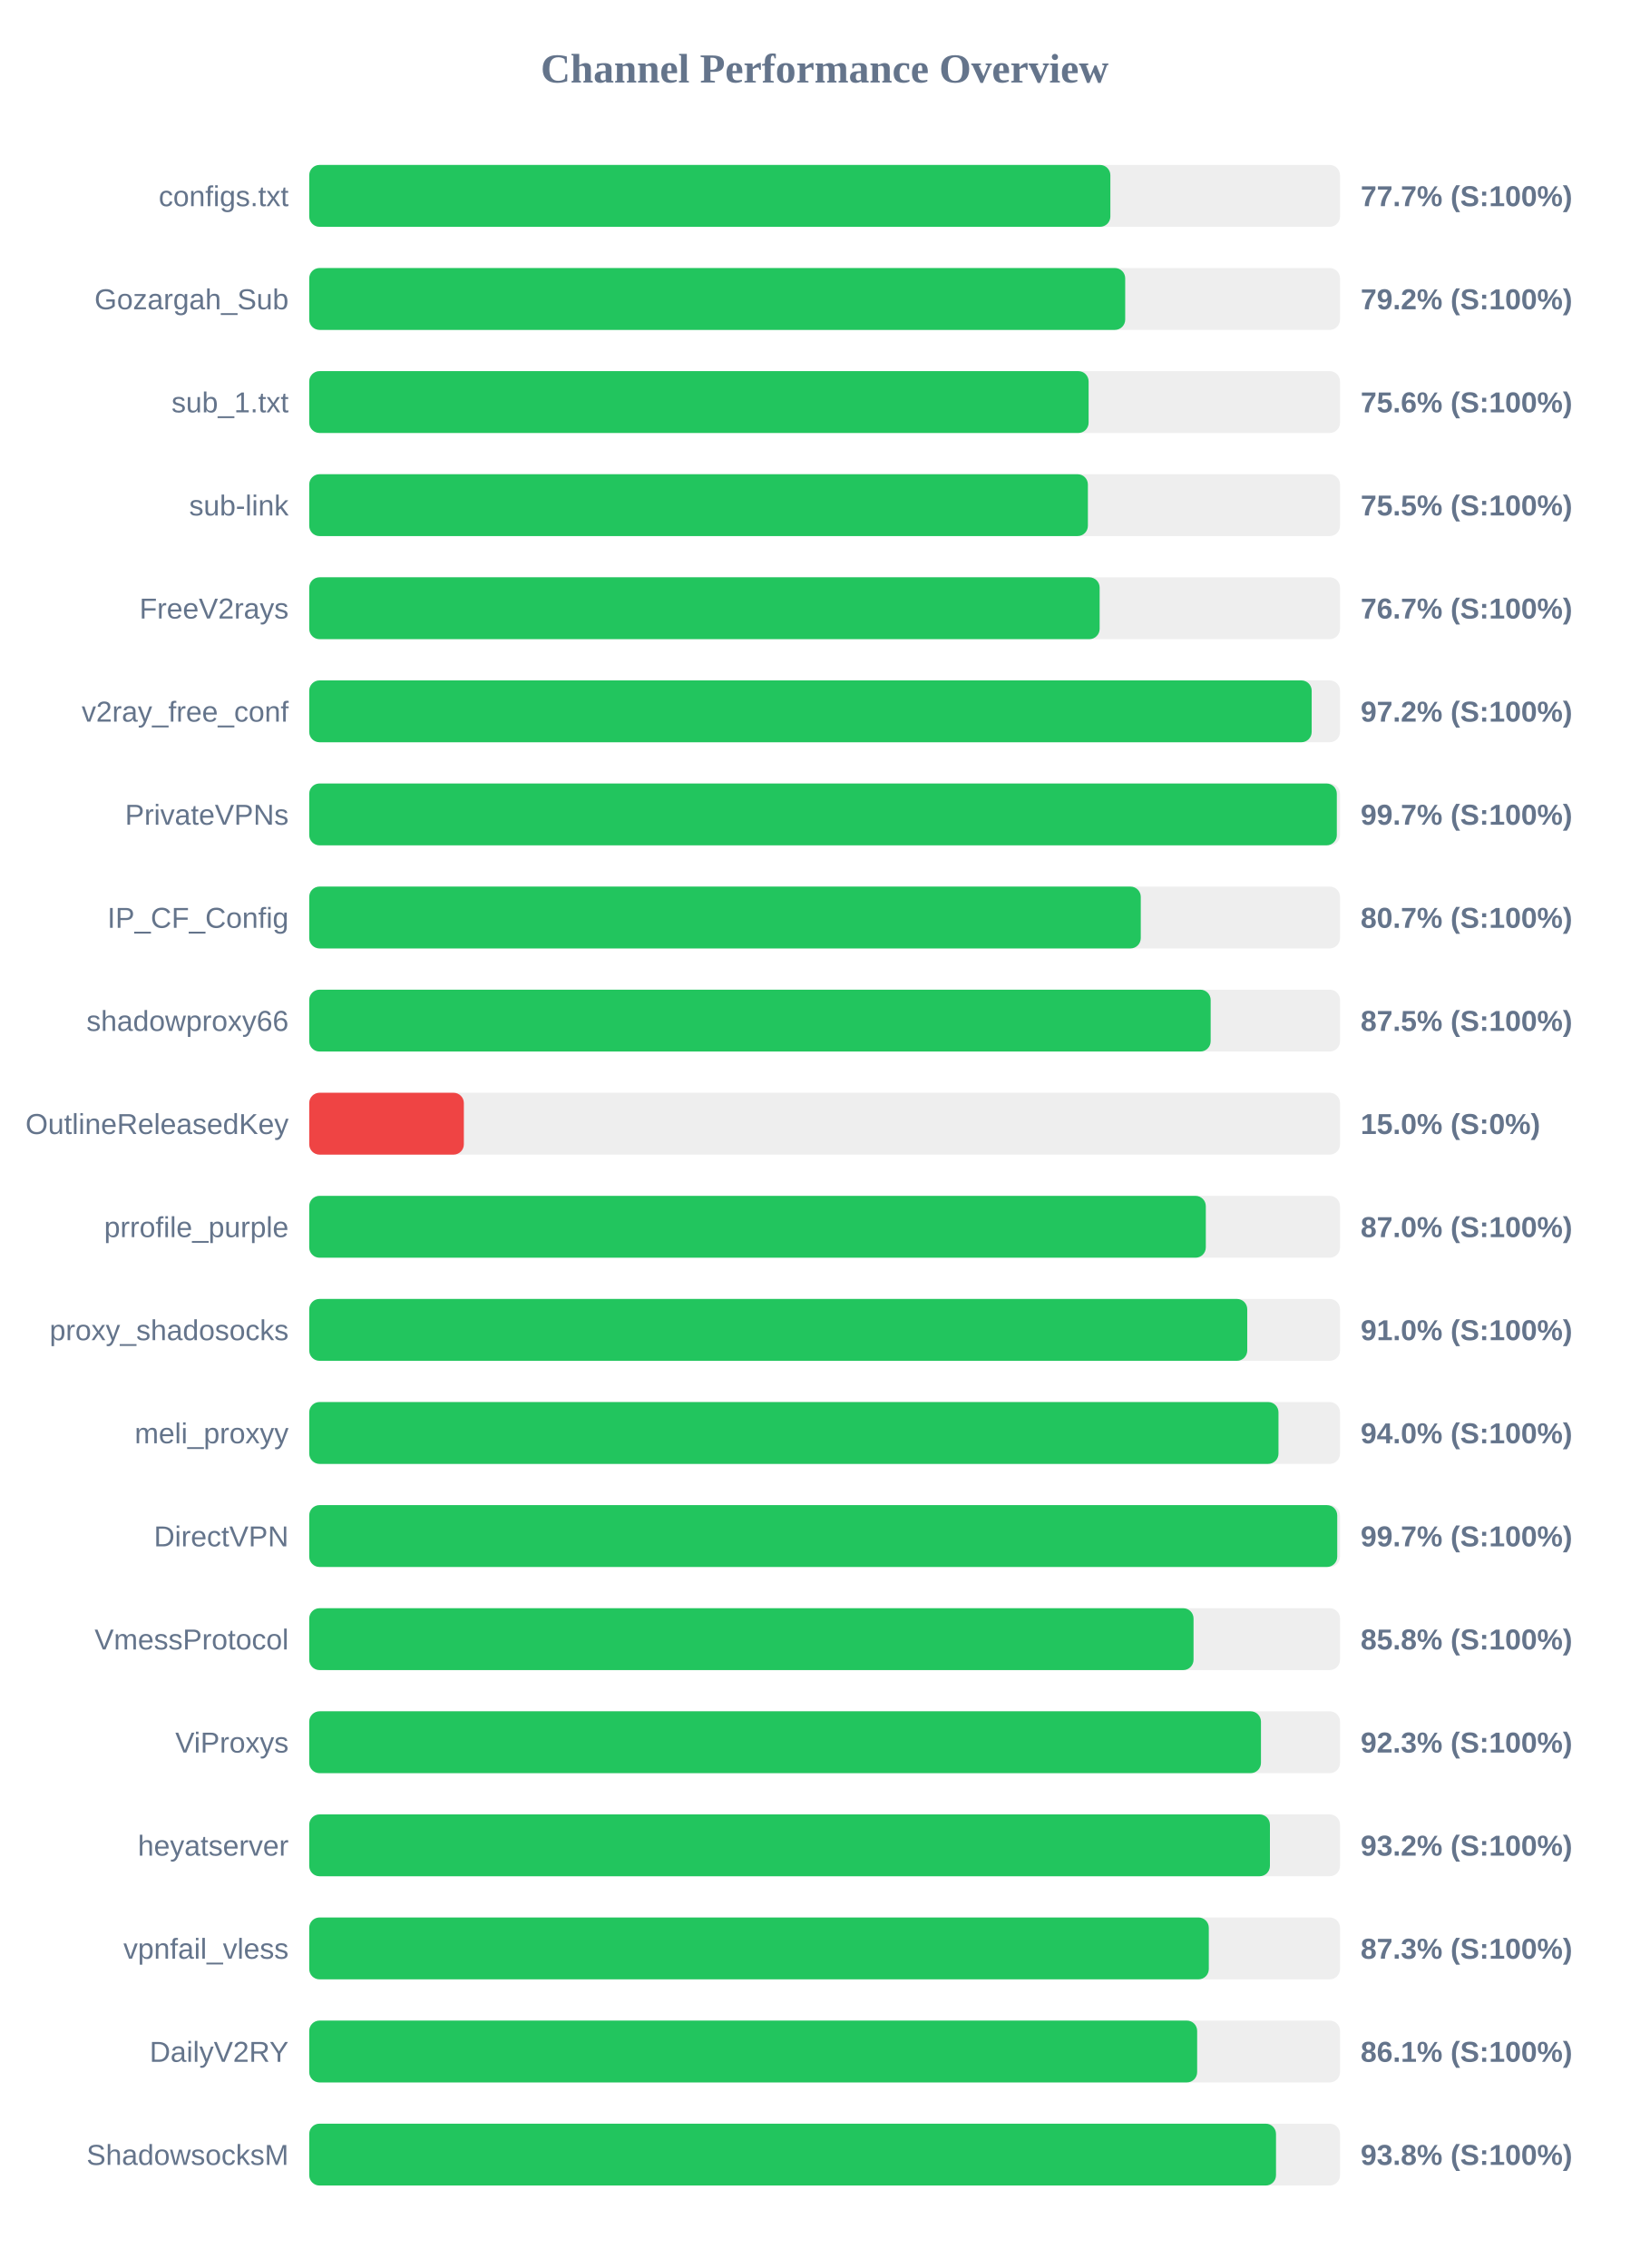
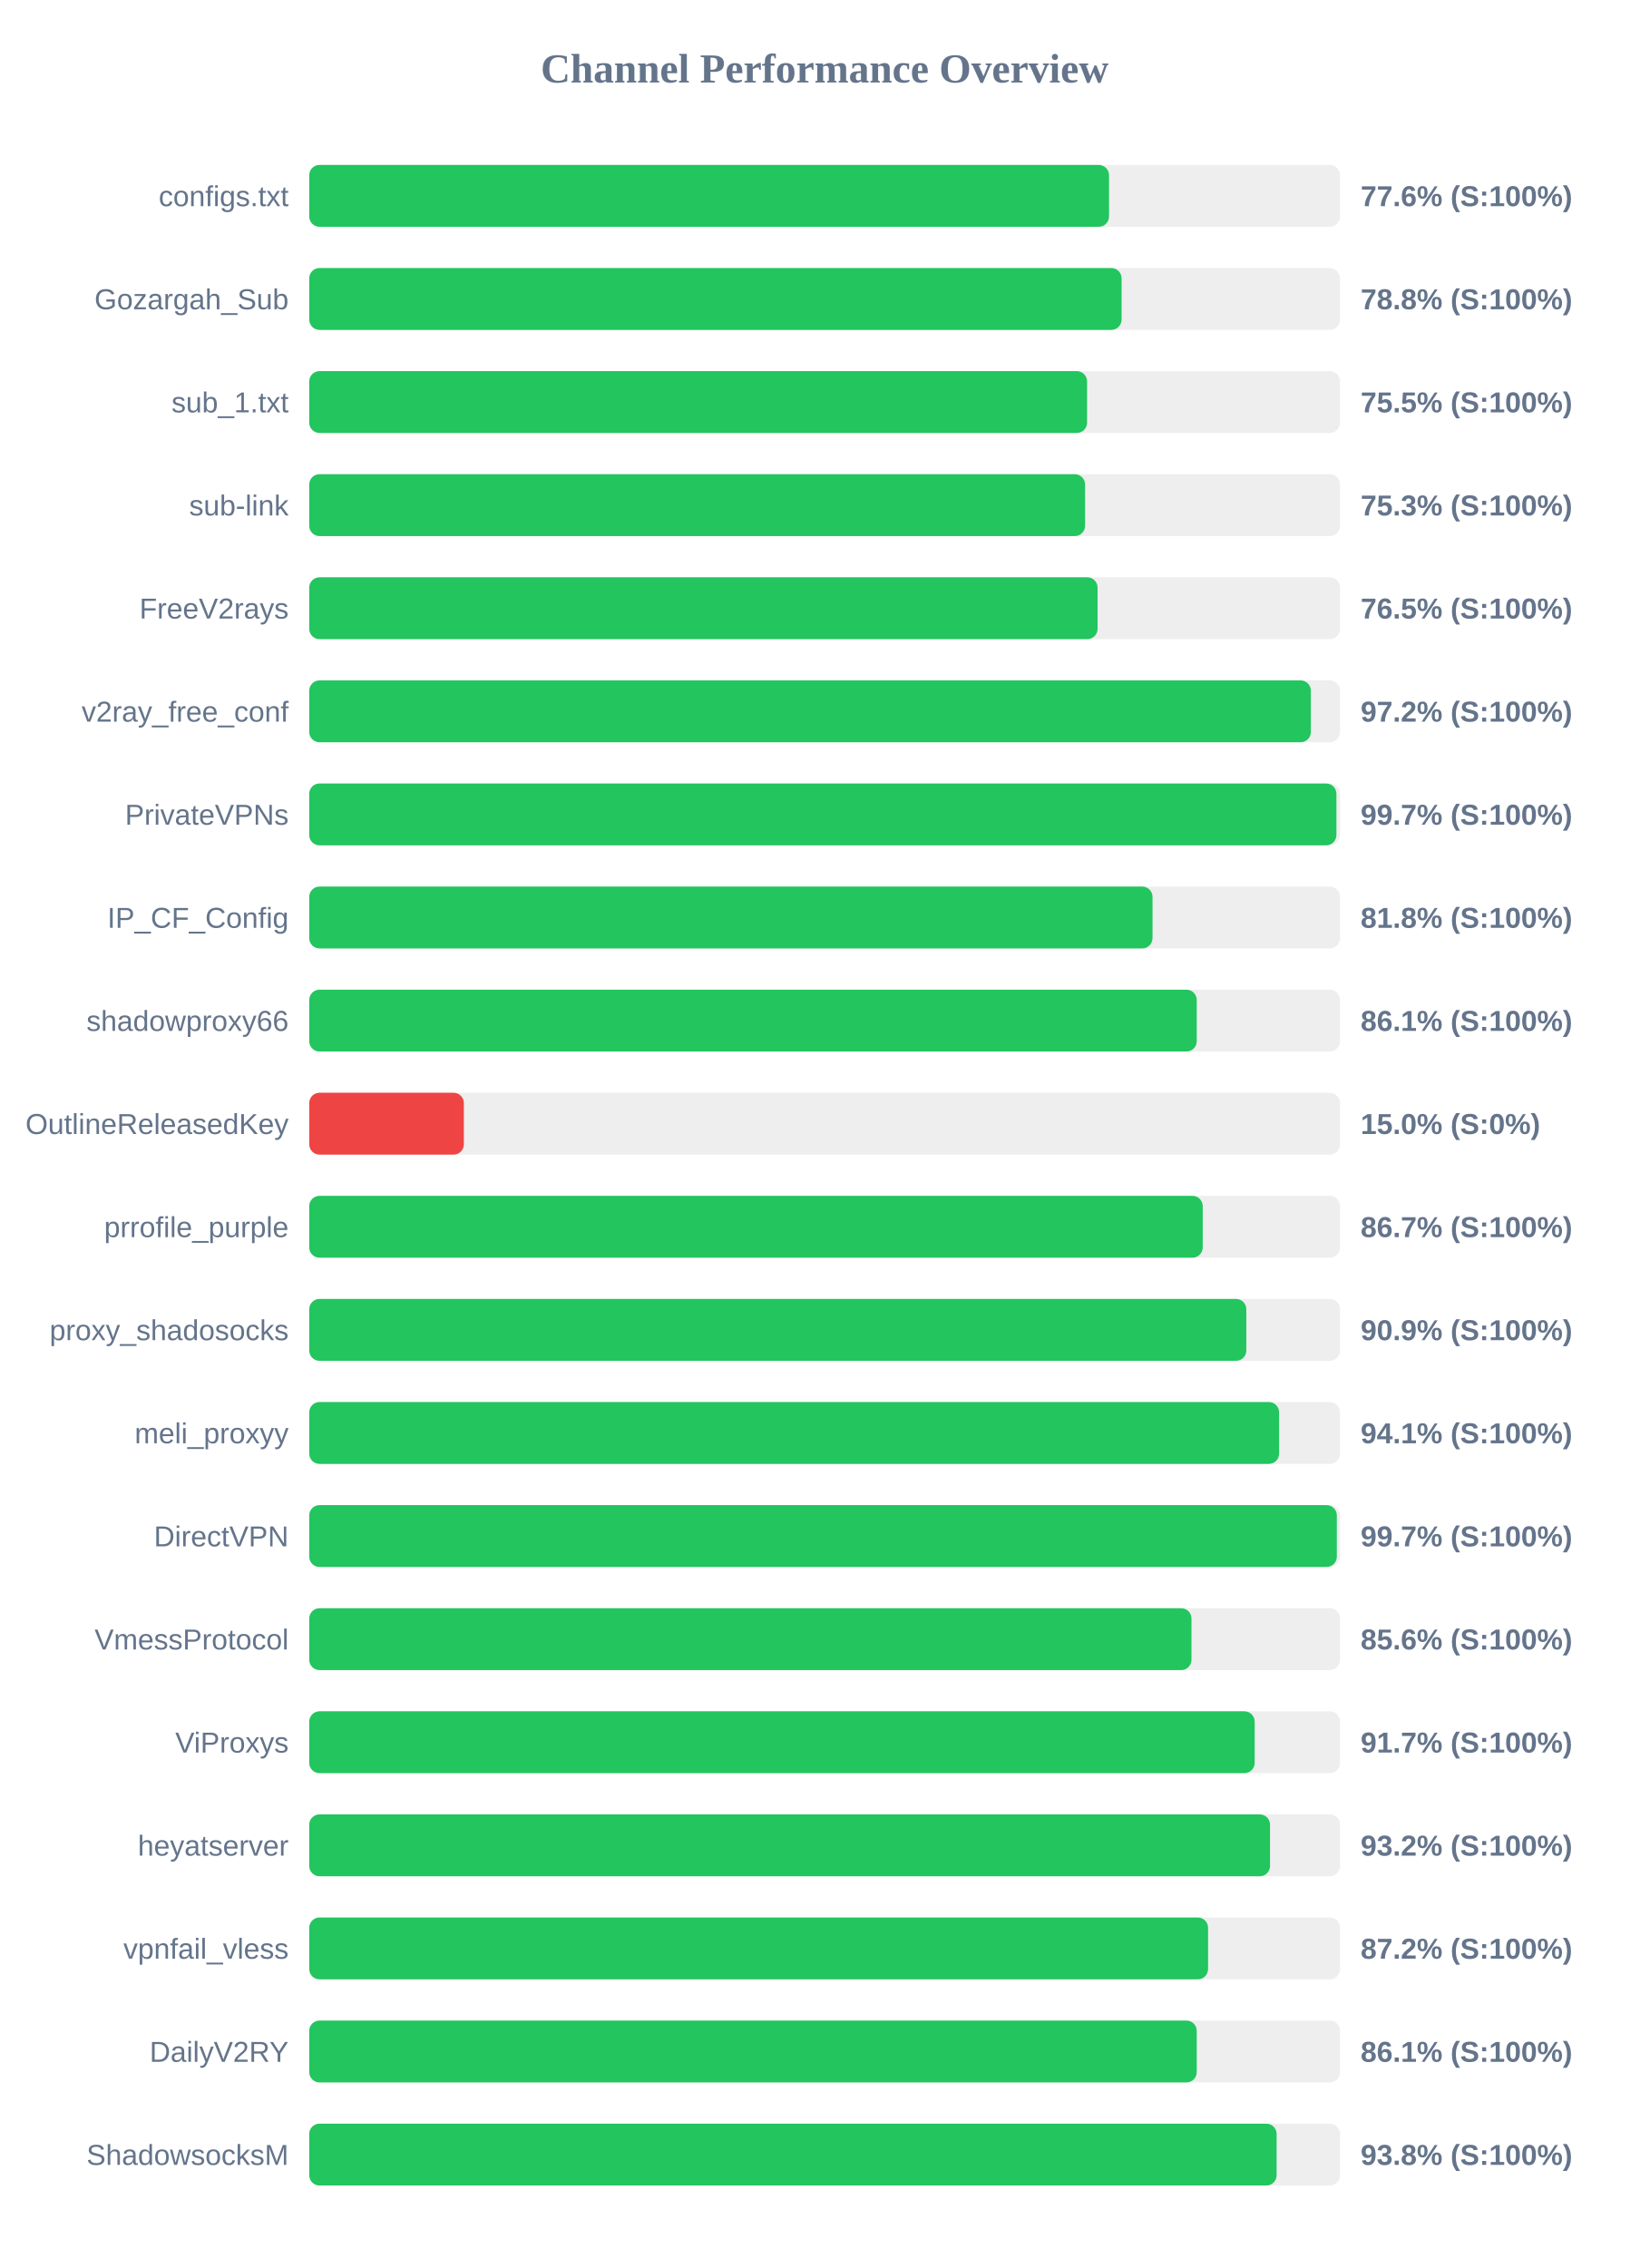
<svg xmlns="http://www.w3.org/2000/svg" width="800" height="1100" version="1.1">
  <style>
        .row { font: 14px Arial; fill: #64748b; }
        .score { font: bold 14px Arial; fill: #64748b; }
    </style>
  <text x="400" y="40" text-anchor="middle" font-size="20px" font-weight="bold" fill="#64748b">Channel Performance Overview</text>
  <rect x="150" y="80" width="500" height="30" fill="#eee" rx="5" />
-   <rect x="150" y="80" width="388.6" height="30" fill="#22c55e" rx="5" />
+   <rect x="150" y="80" width="387.95" height="30" fill="#22c55e" rx="5" />
  <text x="140" y="100" text-anchor="end" class="row">configs.txt</text>
-   <text x="660" y="100" text-anchor="start" class="score">77.7% (S:100%)</text>
+   <text x="660" y="100" text-anchor="start" class="score">77.6% (S:100%)</text>
  <rect x="150" y="130" width="500" height="30" fill="#eee" rx="5" />
-   <rect x="150" y="130" width="395.8" height="30" fill="#22c55e" rx="5" />
+   <rect x="150" y="130" width="394.05" height="30" fill="#22c55e" rx="5" />
  <text x="140" y="150" text-anchor="end" class="row">Gozargah_Sub</text>
-   <text x="660" y="150" text-anchor="start" class="score">79.2% (S:100%)</text>
+   <text x="660" y="150" text-anchor="start" class="score">78.8% (S:100%)</text>
  <rect x="150" y="180" width="500" height="30" fill="#eee" rx="5" />
-   <rect x="150" y="180" width="378.05" height="30" fill="#22c55e" rx="5" />
+   <rect x="150" y="180" width="377.3" height="30" fill="#22c55e" rx="5" />
  <text x="140" y="200" text-anchor="end" class="row">sub_1.txt</text>
-   <text x="660" y="200" text-anchor="start" class="score">75.6% (S:100%)</text>
+   <text x="660" y="200" text-anchor="start" class="score">75.5% (S:100%)</text>
  <rect x="150" y="230" width="500" height="30" fill="#eee" rx="5" />
-   <rect x="150" y="230" width="377.7" height="30" fill="#22c55e" rx="5" />
+   <rect x="150" y="230" width="376.35" height="30" fill="#22c55e" rx="5" />
  <text x="140" y="250" text-anchor="end" class="row">sub-link</text>
-   <text x="660" y="250" text-anchor="start" class="score">75.5% (S:100%)</text>
+   <text x="660" y="250" text-anchor="start" class="score">75.3% (S:100%)</text>
  <rect x="150" y="280" width="500" height="30" fill="#eee" rx="5" />
-   <rect x="150" y="280" width="383.4" height="30" fill="#22c55e" rx="5" />
+   <rect x="150" y="280" width="382.4" height="30" fill="#22c55e" rx="5" />
  <text x="140" y="300" text-anchor="end" class="row">FreeV2rays</text>
-   <text x="660" y="300" text-anchor="start" class="score">76.7% (S:100%)</text>
+   <text x="660" y="300" text-anchor="start" class="score">76.5% (S:100%)</text>
  <rect x="150" y="330" width="500" height="30" fill="#eee" rx="5" />
-   <rect x="150" y="330" width="486.25" height="30" fill="#22c55e" rx="5" />
+   <rect x="150" y="330" width="485.85" height="30" fill="#22c55e" rx="5" />
  <text x="140" y="350" text-anchor="end" class="row">v2ray_free_conf</text>
  <text x="660" y="350" text-anchor="start" class="score">97.2% (S:100%)</text>
  <rect x="150" y="380" width="500" height="30" fill="#eee" rx="5" />
-   <rect x="150" y="380" width="498.45" height="30" fill="#22c55e" rx="5" />
+   <rect x="150" y="380" width="498.25" height="30" fill="#22c55e" rx="5" />
  <text x="140" y="400" text-anchor="end" class="row">PrivateVPNs</text>
  <text x="660" y="400" text-anchor="start" class="score">99.7% (S:100%)</text>
  <rect x="150" y="430" width="500" height="30" fill="#eee" rx="5" />
-   <rect x="150" y="430" width="403.35" height="30" fill="#22c55e" rx="5" />
+   <rect x="150" y="430" width="409.05" height="30" fill="#22c55e" rx="5" />
  <text x="140" y="450" text-anchor="end" class="row">IP_CF_Config</text>
-   <text x="660" y="450" text-anchor="start" class="score">80.7% (S:100%)</text>
+   <text x="660" y="450" text-anchor="start" class="score">81.8% (S:100%)</text>
  <rect x="150" y="480" width="500" height="30" fill="#eee" rx="5" />
-   <rect x="150" y="480" width="437.25" height="30" fill="#22c55e" rx="5" />
+   <rect x="150" y="480" width="430.5" height="30" fill="#22c55e" rx="5" />
  <text x="140" y="500" text-anchor="end" class="row">shadowproxy66</text>
-   <text x="660" y="500" text-anchor="start" class="score">87.5% (S:100%)</text>
+   <text x="660" y="500" text-anchor="start" class="score">86.1% (S:100%)</text>
  <rect x="150" y="530" width="500" height="30" fill="#eee" rx="5" />
  <rect x="150" y="530" width="75.0" height="30" fill="#ef4444" rx="5" />
  <text x="140" y="550" text-anchor="end" class="row">OutlineReleasedKey</text>
  <text x="660" y="550" text-anchor="start" class="score">15.0% (S:0%)</text>
  <rect x="150" y="580" width="500" height="30" fill="#eee" rx="5" />
-   <rect x="150" y="580" width="434.9" height="30" fill="#22c55e" rx="5" />
+   <rect x="150" y="580" width="433.4" height="30" fill="#22c55e" rx="5" />
  <text x="140" y="600" text-anchor="end" class="row">prrofile_purple</text>
-   <text x="660" y="600" text-anchor="start" class="score">87.0% (S:100%)</text>
+   <text x="660" y="600" text-anchor="start" class="score">86.7% (S:100%)</text>
  <rect x="150" y="630" width="500" height="30" fill="#eee" rx="5" />
-   <rect x="150" y="630" width="455.0" height="30" fill="#22c55e" rx="5" />
+   <rect x="150" y="630" width="454.55" height="30" fill="#22c55e" rx="5" />
  <text x="140" y="650" text-anchor="end" class="row">proxy_shadosocks</text>
-   <text x="660" y="650" text-anchor="start" class="score">91.0% (S:100%)</text>
+   <text x="660" y="650" text-anchor="start" class="score">90.9% (S:100%)</text>
  <rect x="150" y="680" width="500" height="30" fill="#eee" rx="5" />
-   <rect x="150" y="680" width="470.15" height="30" fill="#22c55e" rx="5" />
+   <rect x="150" y="680" width="470.45" height="30" fill="#22c55e" rx="5" />
  <text x="140" y="700" text-anchor="end" class="row">meli_proxyy</text>
-   <text x="660" y="700" text-anchor="start" class="score">94.0% (S:100%)</text>
+   <text x="660" y="700" text-anchor="start" class="score">94.1% (S:100%)</text>
  <rect x="150" y="730" width="500" height="30" fill="#eee" rx="5" />
-   <rect x="150" y="730" width="498.65" height="30" fill="#22c55e" rx="5" />
+   <rect x="150" y="730" width="498.45" height="30" fill="#22c55e" rx="5" />
  <text x="140" y="750" text-anchor="end" class="row">DirectVPN</text>
  <text x="660" y="750" text-anchor="start" class="score">99.7% (S:100%)</text>
  <rect x="150" y="780" width="500" height="30" fill="#eee" rx="5" />
-   <rect x="150" y="780" width="428.95" height="30" fill="#22c55e" rx="5" />
+   <rect x="150" y="780" width="427.95" height="30" fill="#22c55e" rx="5" />
  <text x="140" y="800" text-anchor="end" class="row">VmessProtocol</text>
-   <text x="660" y="800" text-anchor="start" class="score">85.8% (S:100%)</text>
+   <text x="660" y="800" text-anchor="start" class="score">85.6% (S:100%)</text>
  <rect x="150" y="830" width="500" height="30" fill="#eee" rx="5" />
-   <rect x="150" y="830" width="461.65" height="30" fill="#22c55e" rx="5" />
+   <rect x="150" y="830" width="458.6" height="30" fill="#22c55e" rx="5" />
  <text x="140" y="850" text-anchor="end" class="row">ViProxys</text>
-   <text x="660" y="850" text-anchor="start" class="score">92.3% (S:100%)</text>
+   <text x="660" y="850" text-anchor="start" class="score">91.7% (S:100%)</text>
  <rect x="150" y="880" width="500" height="30" fill="#eee" rx="5" />
-   <rect x="150" y="880" width="466.0" height="30" fill="#22c55e" rx="5" />
+   <rect x="150" y="880" width="466.05" height="30" fill="#22c55e" rx="5" />
  <text x="140" y="900" text-anchor="end" class="row">heyatserver</text>
  <text x="660" y="900" text-anchor="start" class="score">93.2% (S:100%)</text>
  <rect x="150" y="930" width="500" height="30" fill="#eee" rx="5" />
-   <rect x="150" y="930" width="436.35" height="30" fill="#22c55e" rx="5" />
+   <rect x="150" y="930" width="436.0" height="30" fill="#22c55e" rx="5" />
  <text x="140" y="950" text-anchor="end" class="row">vpnfail_vless</text>
-   <text x="660" y="950" text-anchor="start" class="score">87.3% (S:100%)</text>
+   <text x="660" y="950" text-anchor="start" class="score">87.2% (S:100%)</text>
  <rect x="150" y="980" width="500" height="30" fill="#eee" rx="5" />
-   <rect x="150" y="980" width="430.7" height="30" fill="#22c55e" rx="5" />
+   <rect x="150" y="980" width="430.5" height="30" fill="#22c55e" rx="5" />
  <text x="140" y="1000" text-anchor="end" class="row">DailyV2RY</text>
  <text x="660" y="1000" text-anchor="start" class="score">86.1% (S:100%)</text>
  <rect x="150" y="1030" width="500" height="30" fill="#eee" rx="5" />
-   <rect x="150" y="1030" width="468.95" height="30" fill="#22c55e" rx="5" />
+   <rect x="150" y="1030" width="469.25" height="30" fill="#22c55e" rx="5" />
  <text x="140" y="1050" text-anchor="end" class="row">ShadowsocksM</text>
  <text x="660" y="1050" text-anchor="start" class="score">93.8% (S:100%)</text>
</svg>
